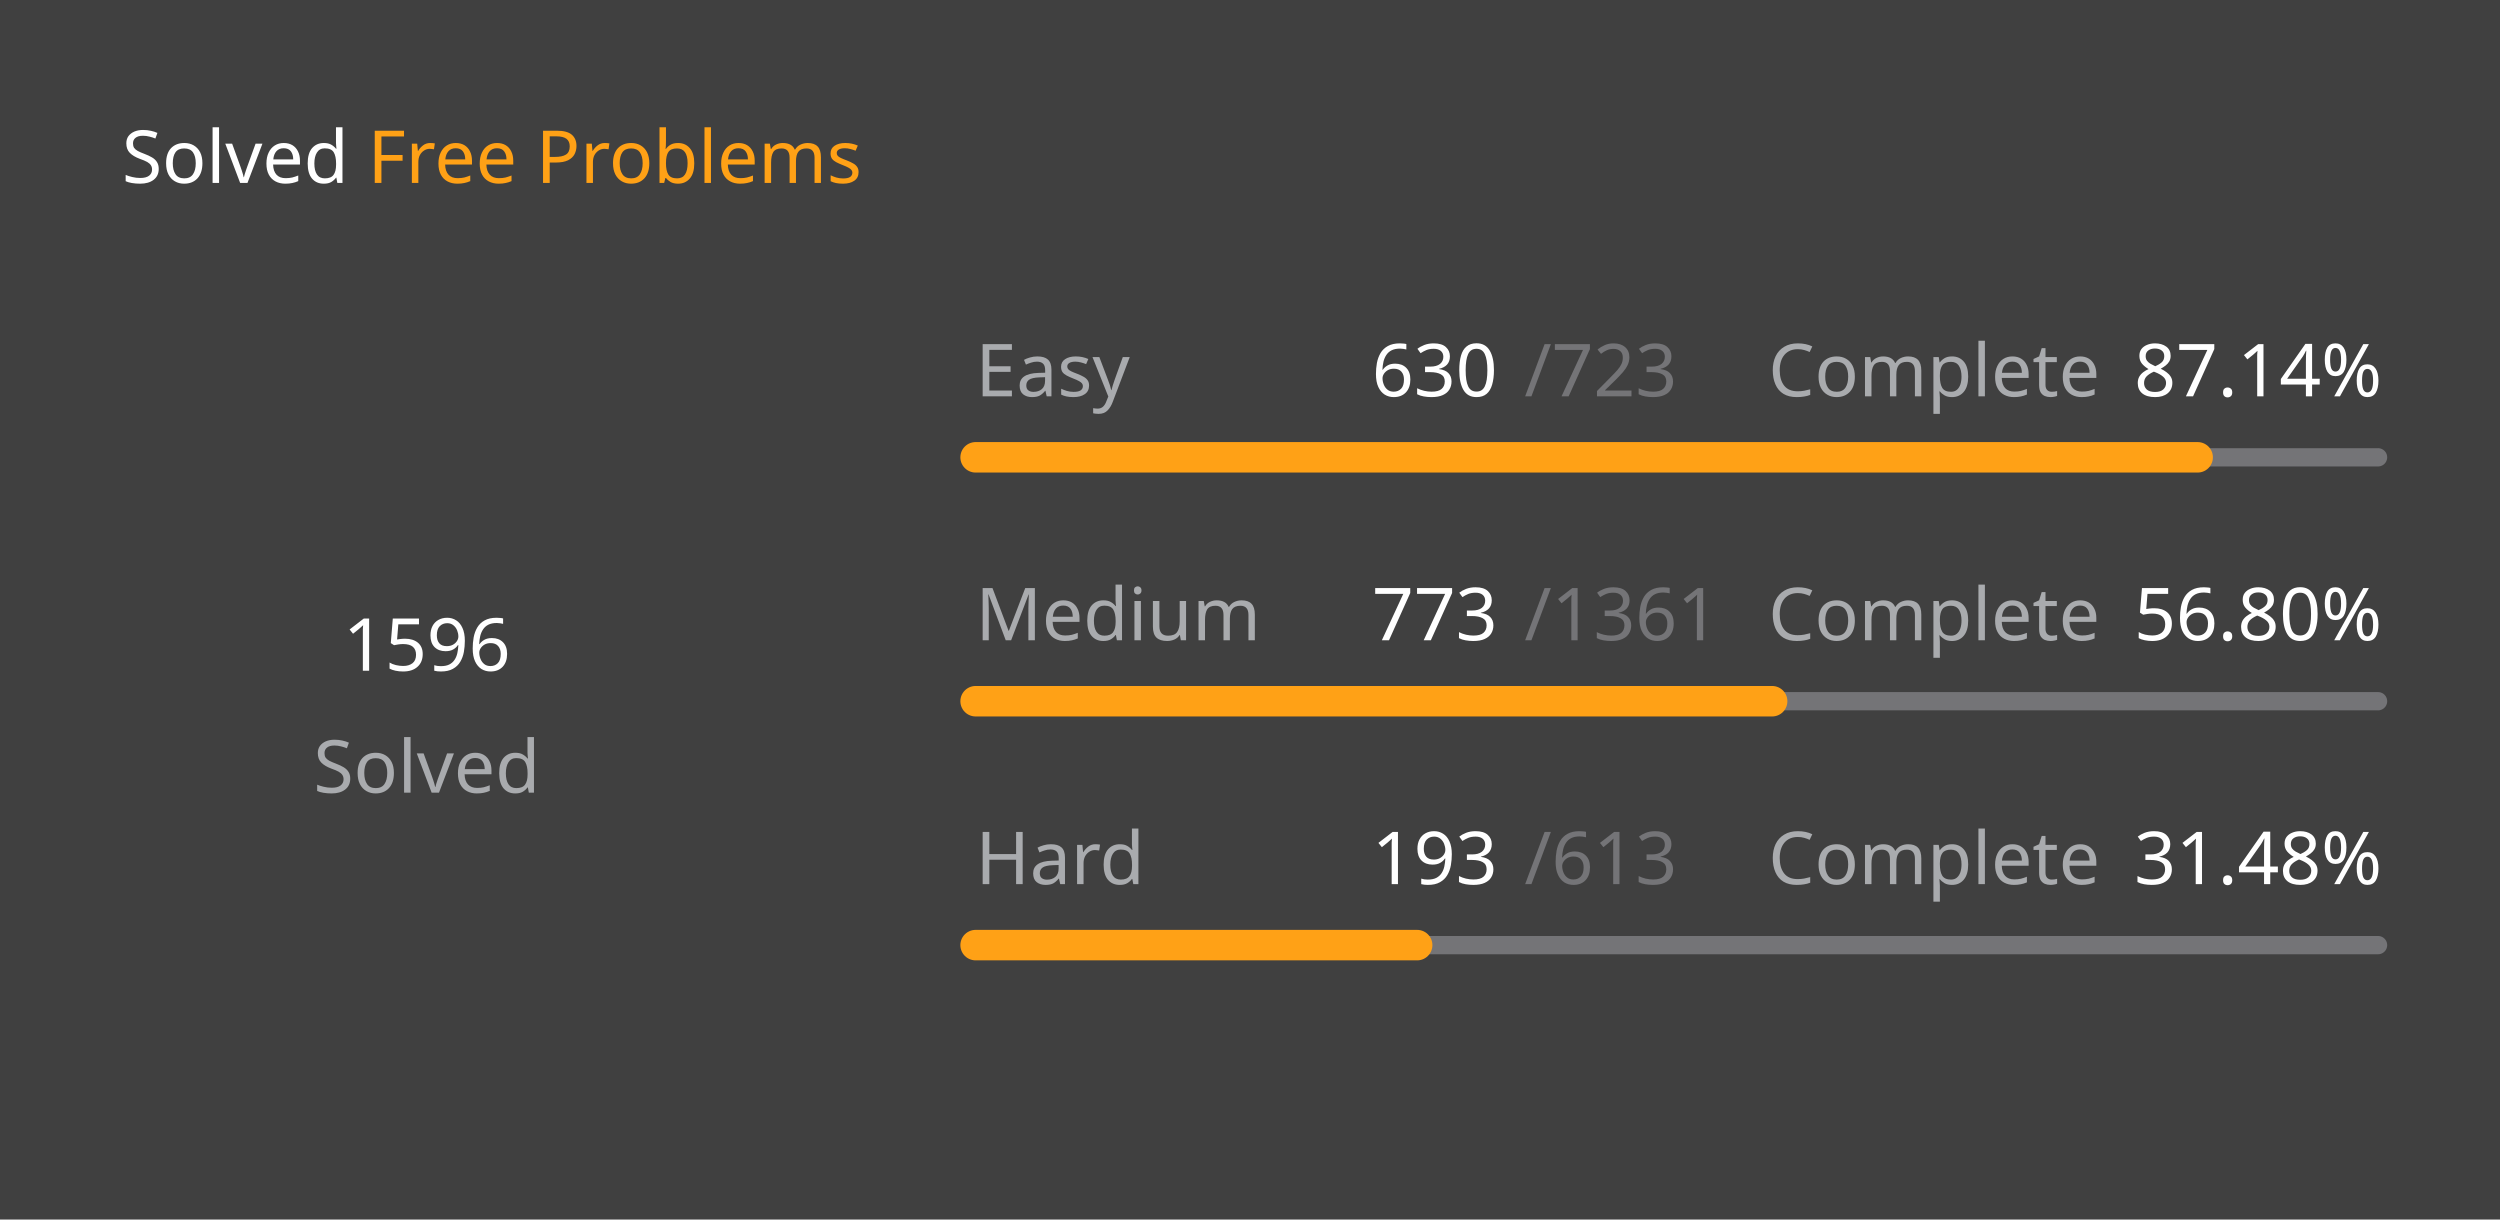
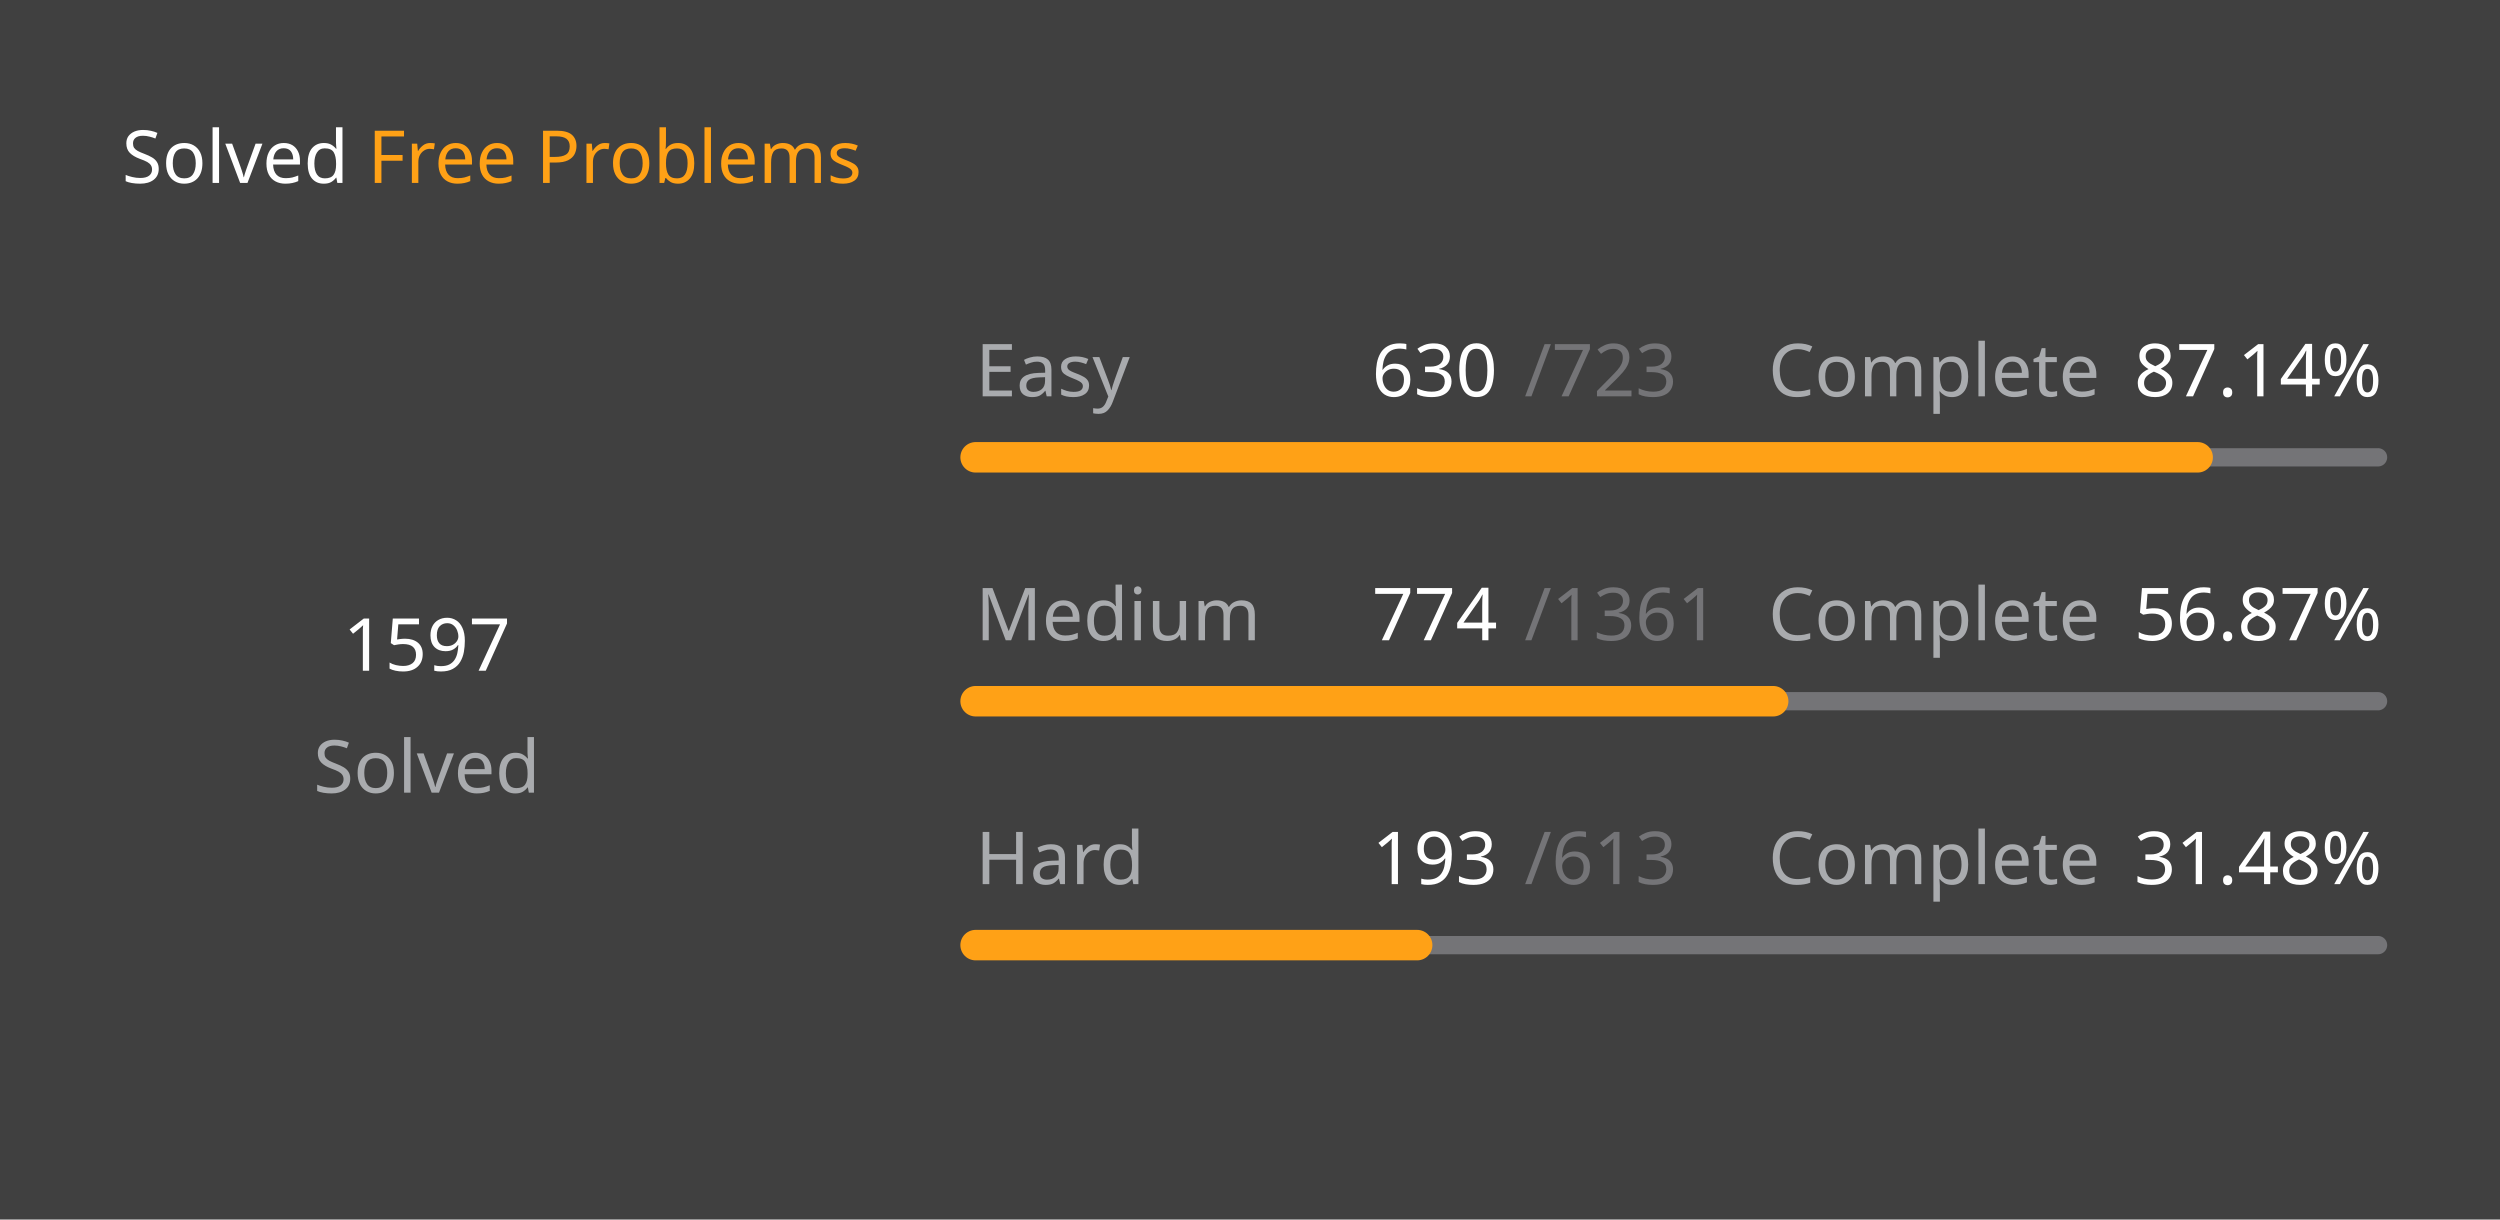
<svg xmlns="http://www.w3.org/2000/svg" version="1.1" height="200" width="410" viewBox="0 0 410 200">
  <style>*{font-family: "Segoe UI", Tahoma, Geneva, Verdana, sans-serif;}</style>
  <style>.title{font-weight: 500;font-size: 1rem;}</style>
  <style>.rotate-90{transform: rotate(-90deg);transform-origin: center;transform-box: fill-box;}</style>
  <style>.state{font-size: .75rem;}</style>
  <style>.light{color: #ffffff;fill: #ffffff;}</style>
  <style>.light-gray{color: #eff2f699;fill: #eff2f699;}</style>
  <style>.dark-gray{color: #ebebf54d;fill: #ebebf54d;}</style>
  <style>.gray{color: #747474;fill: #747474;}</style>
  <style>.orange{color: #ffa116;fill: #ffa116;}</style>
  <style>.background{color: #404040;fill: #404040;}</style>
  <rect fill="#404040" x="0" y="0" width="410" height="200" rx="0.5rem" />
  <g text-anchor="start" text-decoration="1" class="title">
    <text x="20" y="30">
      <tspan class="light">Solved</tspan>
      <tspan class="orange">Free Problems</tspan>
    </text>
  </g>
  <g class="rotate-90">
    <circle fill="none" cx="70" cy="110" r="46" stroke="#747474" stroke-width="3" stroke-linecap="round" />
-     <circle fill="none" cx="70" cy="110" r="46" stroke="#ffa116" stroke-width="5" stroke-linecap="round" stroke-dasharray="171.037 117.99" stroke-dashoffset="0" data-difficult="ALL" />
+     <circle fill="none" cx="70" cy="110" r="46" stroke="#ffa116" stroke-width="5" stroke-linecap="round" stroke-dasharray="171.144 117.883" stroke-dashoffset="0" data-difficult="ALL" />
  </g>
  <g class="state">
    <g text-anchor="middle">
-       <text x="70" y="110" class="light" font-size="1.2rem">1596</text>
+       <text x="70" y="110" class="light" font-size="1.2rem">1597</text>
      <text x="70" y="130" class="light-gray">Solved</text>
    </g>
    <g>
      <text x="160" y="65" class="light-gray">Easy</text>
      <text x="225" y="65" class="light">630</text>
      <text x="250" y="65" class="dark-gray">/723</text>
      <text x="290" y="65" class="light-gray">Complete</text>
      <text x="350" y="65" class="light">87.14%</text>
      <path d="M 160 75 L 390 75" stroke-linecap="round" stroke-linejoin="round" stroke="#ebebf54d" stroke-width="3" />
      <path d="M 160 75 L 360.415 75" stroke-linecap="round" stroke-linejoin="round" stroke="#ffa116" stroke-width="5" />
    </g>
    <g>
      <text x="160" y="105" class="light-gray">Medium</text>
-       <text x="225" y="105" class="light">773</text>
+       <text x="225" y="105" class="light">774</text>
      <text x="250" y="105" class="dark-gray">/1361</text>
      <text x="290" y="105" class="light-gray">Complete</text>
-       <text x="350" y="105" class="light">56.80%</text>
+       <text x="350" y="105" class="light">56.87%</text>
      <path d="M 160 115 L 390 115" stroke-linecap="round" stroke-linejoin="round" stroke="#ebebf54d" stroke-width="3" />
-       <path d="M 160 115 L 290.632 115" stroke-linecap="round" stroke-linejoin="round" stroke="#ffa116" stroke-width="5" />
+       <path d="M 160 115 L 290.801 115" stroke-linecap="round" stroke-linejoin="round" stroke="#ffa116" stroke-width="5" />
    </g>
    <g>
      <text x="160" y="145" class="light-gray">Hard</text>
      <text x="225" y="145" class="light">193</text>
      <text x="250" y="145" class="dark-gray">/613</text>
      <text x="290" y="145" class="light-gray">Complete</text>
      <text x="350" y="145" class="light">31.48%</text>
      <path d="M 160 155 L 390 155" stroke-linecap="round" stroke-linejoin="round" stroke="#ebebf54d" stroke-width="3" />
      <path d="M 160 155 L 232.414 155" stroke-linecap="round" stroke-linejoin="round" stroke="#ffa116" stroke-width="5" />
    </g>
  </g>
</svg>
